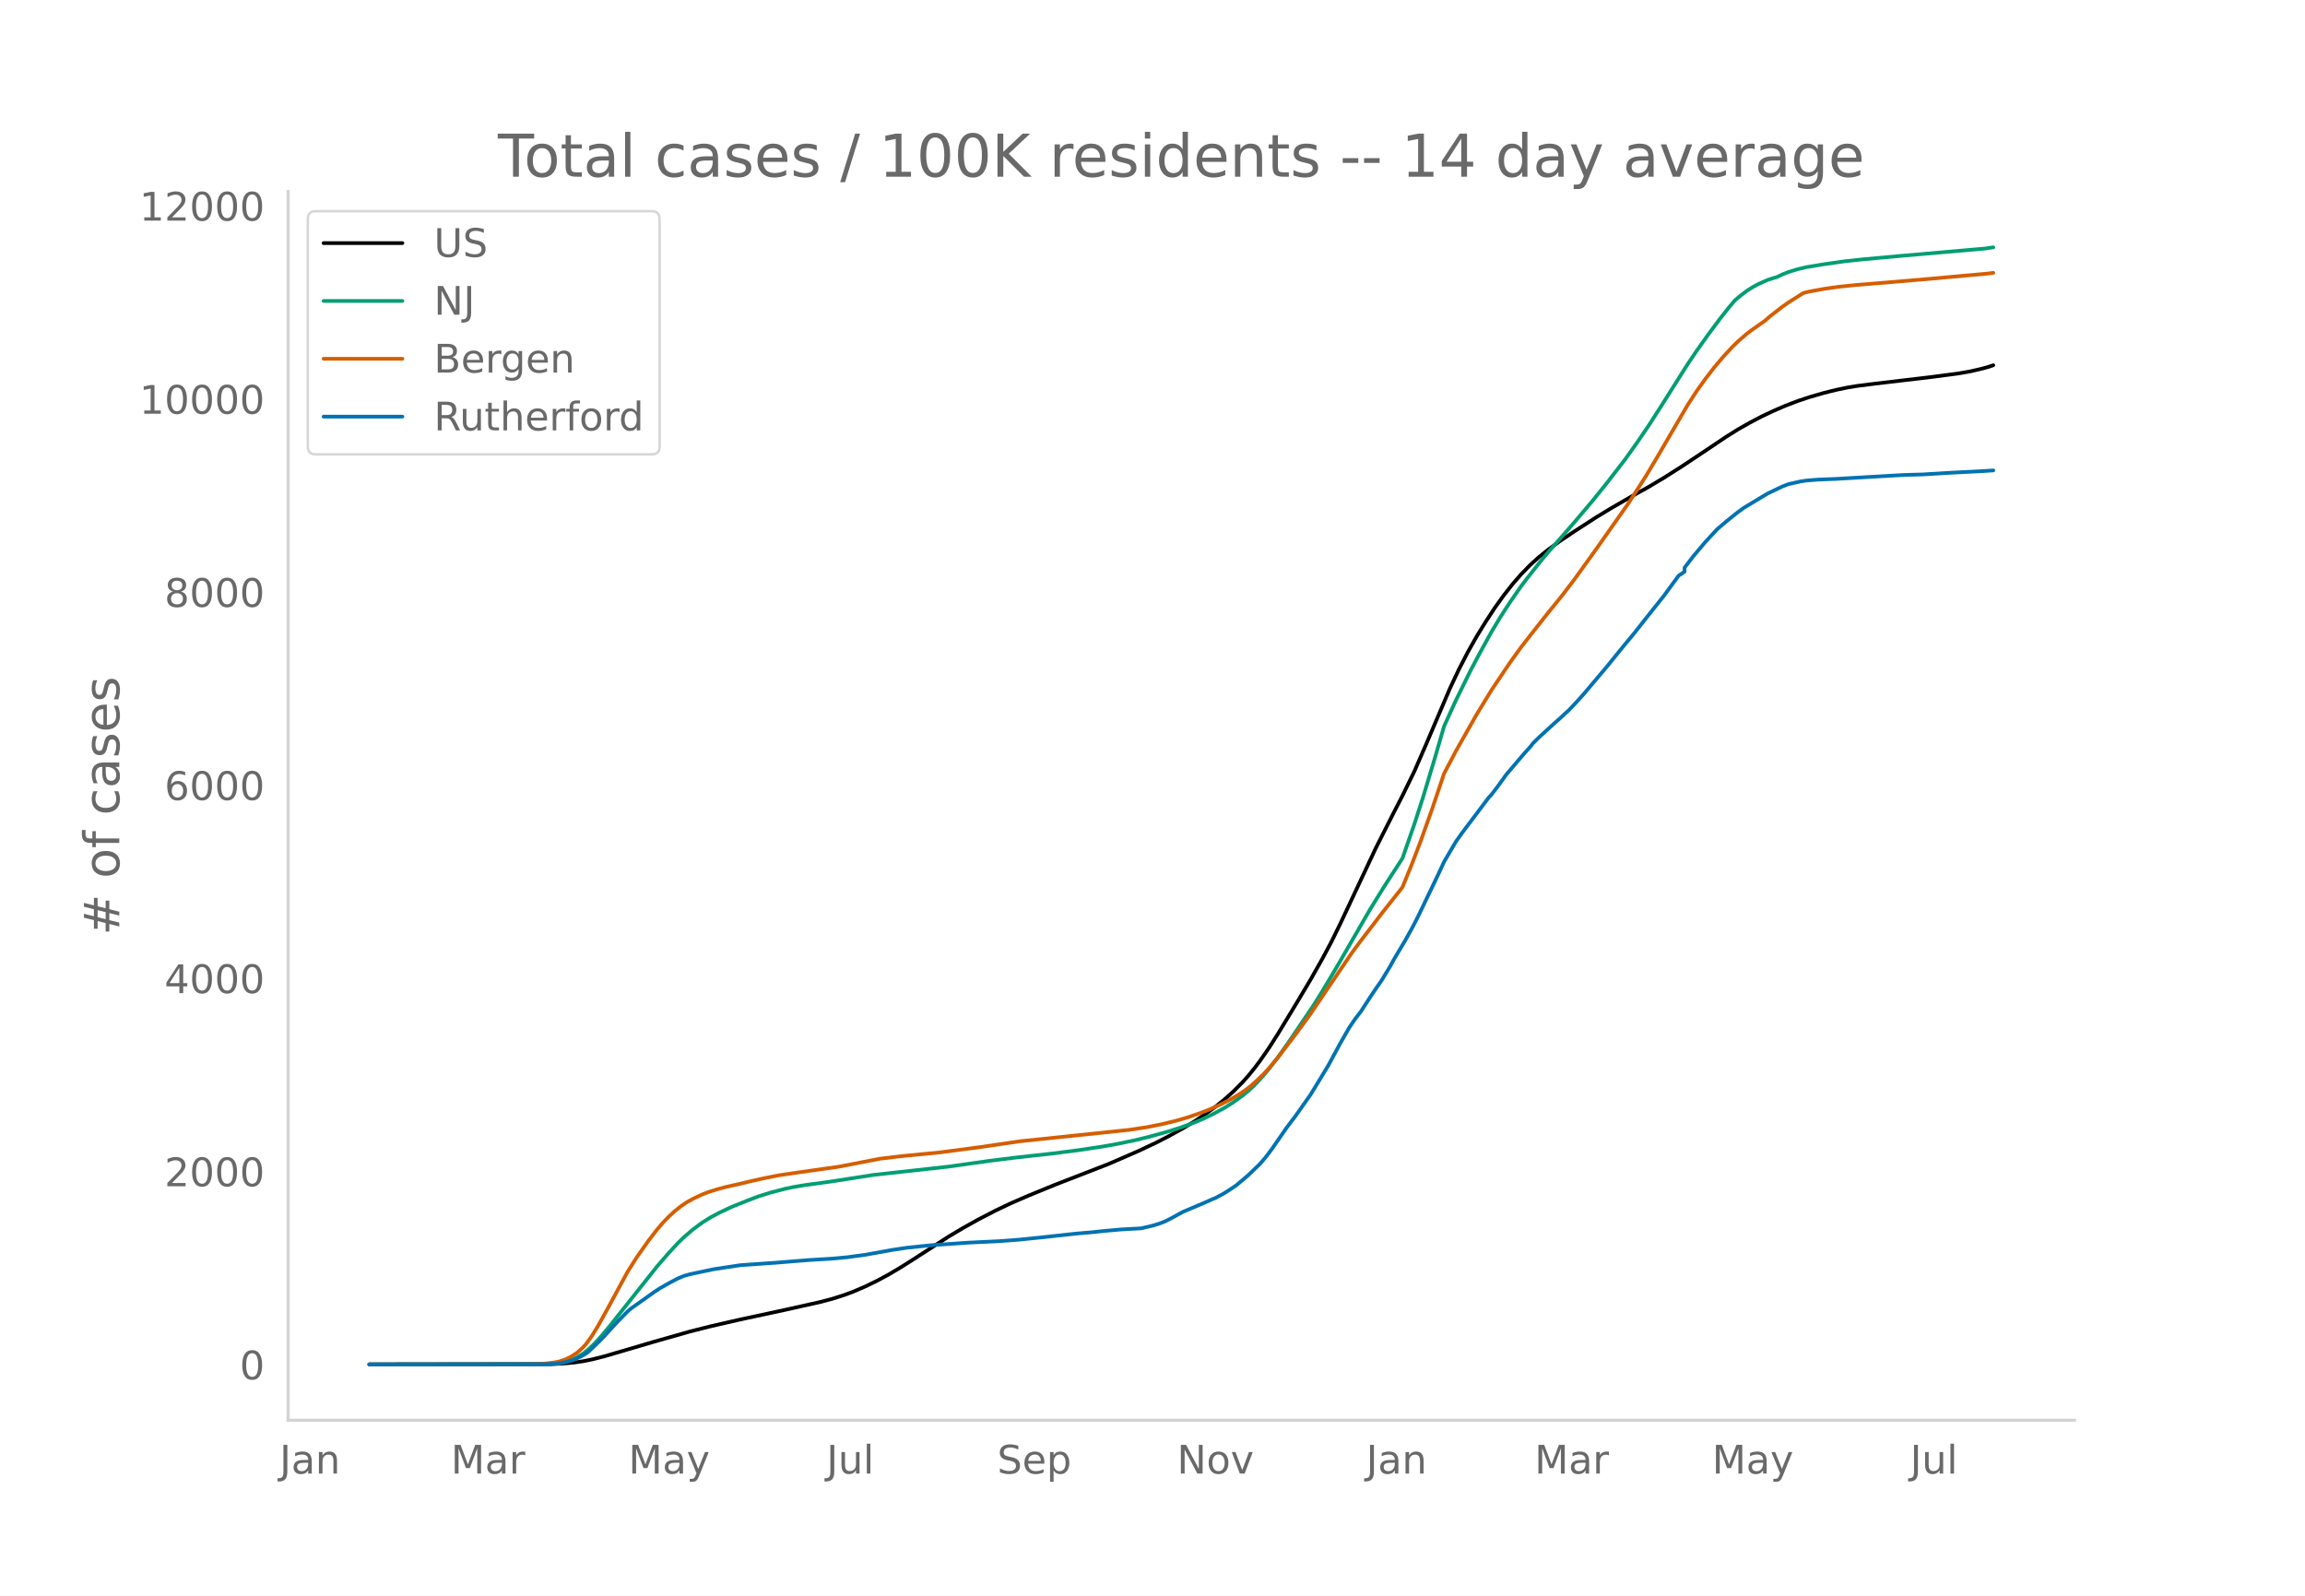
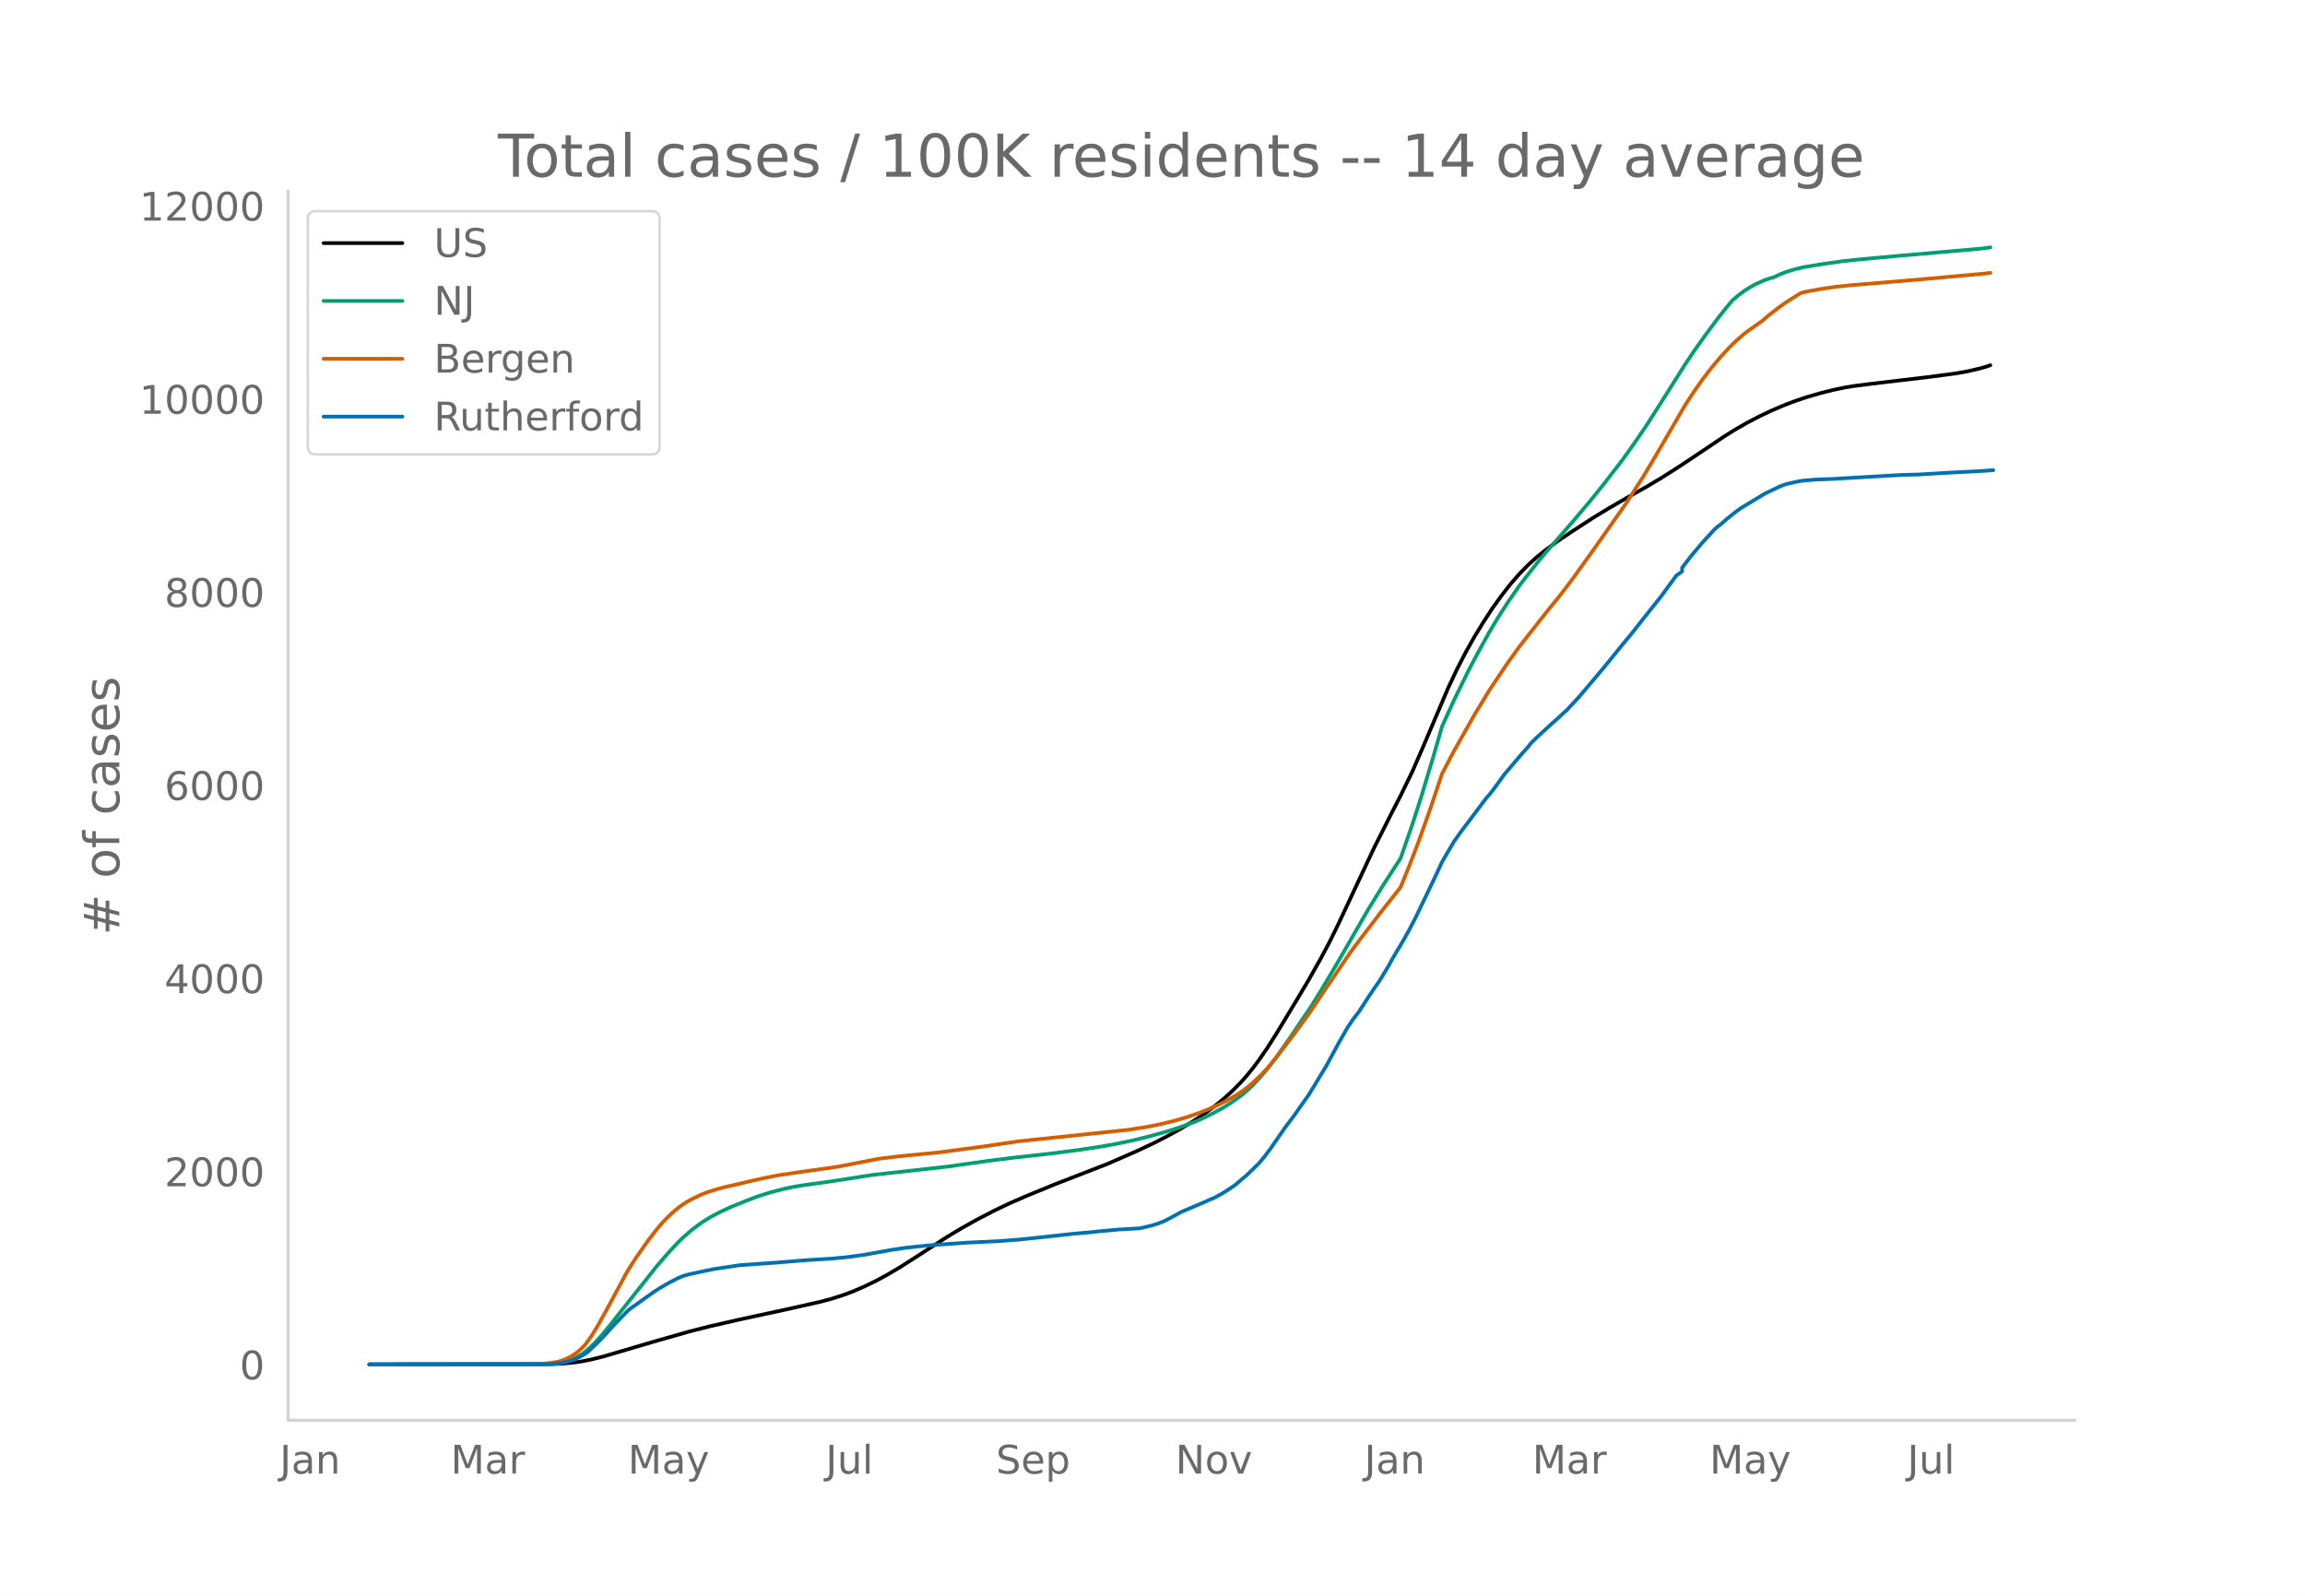
<svg xmlns="http://www.w3.org/2000/svg" xmlns:xlink="http://www.w3.org/1999/xlink" height="864" viewBox="0 0 936 648" width="1248">
  <defs>
    <style>*{stroke-linecap:butt;stroke-linejoin:round}</style>
  </defs>
  <g id="figure_1">
    <path d="M0 648h936V0H0z" style="fill:#fff" id="patch_1" />
    <g id="axes_1">
      <path d="M117 576.72h725.4V77.76H117z" style="fill:none" id="patch_2" />
-       <path clip-path="url(#p8a35cbd801)" d="m149.973 554.04 73.54-.103 4.823-.21 4.822-.444 3.617-.531 3.617-.728 4.822-1.206 7.233-2.123 13.262-3.9 14.467-4.113 8.439-2.133 12.056-2.753 18.084-3.895 14.467-3.229 4.822-1.286 4.822-1.534 3.617-1.35 4.822-2.072 4.823-2.335 4.822-2.607 4.822-2.852 6.028-3.828 13.262-8.578 6.028-3.594 6.027-3.364 7.234-3.749 6.028-2.868 7.233-3.141 10.85-4.44 21.701-8.42 12.056-5.243 7.234-3.405 4.822-2.472 6.028-3.317 4.822-2.924 4.822-3.231 3.617-2.665 3.617-2.901 3.617-3.243 3.616-3.627 2.412-2.691 2.41-2.956 2.412-3.186 3.617-5.215 3.616-5.663 8.44-13.945 4.822-8.104 4.822-8.521 3.617-6.78 3.617-7.348 6.028-12.833 8.439-17.97 7.233-14.315 3.617-7.01 4.822-9.885 4.823-11.084 9.644-22.634 3.617-7.67 3.617-6.998 3.617-6.42 3.616-5.876 3.617-5.544 3.617-5.046 3.617-4.623 3.616-4.16 3.617-3.714 3.617-3.262 3.617-2.908 4.822-3.528 6.028-4.048 8.439-5.449 6.028-3.67 8.439-4.887 7.234-4.03 6.027-3.597 7.234-4.592 9.645-6.408 8.439-5.674 4.822-3.02 4.822-2.736 4.823-2.526 4.822-2.28 4.822-2.081 4.823-1.843 4.822-1.622 6.028-1.74 4.822-1.202 4.823-1.005 3.616-.585 7.234-.925 22.906-2.703 10.85-1.42 4.823-.826 4.822-1.107 2.411-.653 2.411-.786h0" style="fill:none;stroke:#000;stroke-linecap:round;stroke-width:1.5" id="line2d_1" />
-       <path clip-path="url(#p8a35cbd801)" d="m149.973 554.04 71.13-.089 3.616-.191 2.411-.254 2.411-.492 2.411-.768 2.412-1.1 2.41-1.472 2.412-1.948 2.411-2.329 2.411-2.641 3.617-4.318 19.29-24.298 4.822-5.56 3.616-3.885 2.412-2.34 3.616-3.106 3.617-2.685 3.617-2.272 3.617-1.915 4.822-2.271 6.028-2.424 4.822-1.85 4.823-1.519 6.028-1.572 3.616-.758 4.823-.804 8.439-1.14 3.616-.537 15.673-2.434 30.14-3.327 16.878-2.38 10.85-1.35 14.467-1.591 10.85-1.401 9.645-1.45 6.028-1.07 7.233-1.514 6.028-1.487 7.234-2.006 4.822-1.524 6.028-2.186 3.617-1.54 3.617-1.747 4.822-2.589 3.617-2.272 3.616-2.593 2.412-1.985 2.41-2.23 3.618-3.874 2.41-2.865 3.617-4.695 4.823-6.82 9.644-14.255 3.617-5.802 6.028-10.128 13.262-22.95 6.028-9.768 7.233-11.166 4.822-13.867 3.617-11.192 4.822-16.023 3.617-12.488 4.823-10.58 6.027-12.257 3.617-6.832 4.823-8.739 3.616-6.007 3.617-5.595 4.822-6.955 2.412-3.167 4.822-6.097 3.617-4.382 4.822-5.477 6.028-6.907 7.233-8.55 6.028-7.493 7.234-9.373 4.822-6.772 4.823-7.077 4.822-7.523 10.85-17.177 3.617-5.376 4.822-6.788 4.823-6.468 3.616-4.558 2.411-2.853 2.412-2.019 2.41-1.816 2.412-1.53 2.411-1.297 3.617-1.597 2.411-.784 1.206-.315 2.41-1.16 2.412-.95 3.617-1.105 3.616-.868 7.234-1.194 8.44-1.207 7.233-.77 15.672-1.428 33.757-2.939 3.616-.511h0" style="fill:none;stroke:#009e73;stroke-linecap:round;stroke-width:1.5" id="line2d_2" />
-       <path clip-path="url(#p8a35cbd801)" d="m149.973 554.04 67.512-.082 3.617-.23 3.617-.426 2.411-.451 2.411-.806 2.411-1.185 2.412-1.576 2.41-2.152 1.206-1.359 2.412-3.343 2.41-3.932 3.617-6.494 8.44-15.601 3.616-5.71 4.823-6.843 3.616-4.677 2.412-2.831 2.41-2.454 2.412-2.21 2.411-1.916 2.411-1.62 2.411-1.326 3.617-1.721 2.411-.954 3.617-1.145 3.617-.973 6.028-1.361 4.822-1.157 4.822-1.06 6.028-1.21 8.44-1.235 15.672-2.213 16.878-3.269 8.44-1.015 15.672-1.52 16.878-2.223 15.673-2.308 44.606-4.658 7.234-1.101 6.028-1.208 6.028-1.466 4.822-1.428 4.822-1.67 3.617-1.412 4.822-2.18 3.617-1.841 3.617-2.14 2.411-1.61 2.411-1.882 2.411-2.15 2.412-2.31 2.41-2.6 3.617-4.293 7.234-9.495 6.028-8.242 6.028-8.957 10.85-15.989 3.617-4.867 4.822-6.273 3.617-4.76 7.233-9.124 1.206-1.56 3.617-8.84 3.617-9.435 4.822-13.499 4.822-14.327 4.823-9.166 8.439-14.9 6.028-9.873 7.233-10.789 4.822-6.692 3.617-4.643 7.234-9.175 6.028-7.44 4.822-6.334 8.439-11.732 13.261-18.844 7.234-11.231 4.822-8.1 12.056-20.673 3.617-5.577 3.617-5.084 3.616-4.686 3.617-4.282 3.617-3.908 2.411-2.359 3.617-3.148 2.411-1.792 4.822-3.381 2.411-2.08 4.823-3.737 2.411-1.687L732.27 119l2.411-.603 6.028-1.095 6.028-.866 7.233-.738 8.44-.679 19.289-1.628 25.317-2.285 2.411-.302h0" style="fill:none;stroke:#d55e00;stroke-linecap:round;stroke-width:1.5" id="line2d_3" />
-       <path clip-path="url(#p8a35cbd801)" d="m149.973 554.04 72.335-.092 3.617-.183 2.41-.368 2.412-.535 2.411-.72 2.411-1.147 2.411-1.347 1.206-.964 3.617-3.473 2.41-2.449 4.823-5.294 4.823-4.958 1.205-1.04 9.645-6.856 2.411-1.56 3.617-2.067 3.616-1.897 2.412-.995 2.41-.673 9.645-2.035 10.85-1.638 14.468-1.01 13.261-1.07 9.645-.582 6.028-.566 7.233-.98 10.85-1.958 6.028-.903 9.645-1.01 15.673-1.087 12.056-.566 8.439-.642 8.439-.857 14.467-1.577 6.028-.52 4.822-.505 7.234-.658 8.439-.474 4.822-1.132 2.411-.735 2.411-.933 2.411-1.21 4.823-2.647 9.644-4.1 2.412-1.087 1.205-.474 3.617-1.96 2.411-1.545 2.411-1.622 4.823-4.07 4.822-4.652 2.411-2.83 2.411-3.199 6.028-8.707 3.617-4.774 3.617-5.142 2.41-3.397 3.618-5.922 3.616-5.983 4.823-8.921 3.617-6.335 2.41-3.565 2.412-3.122 3.617-5.6 2.41-3.597 2.412-3.458 3.617-5.983 1.205-2.265 4.823-8.11 2.41-4.33 2.412-4.622 6.028-12.532 2.411-5.05 2.411-5.203 4.823-8.232 2.41-3.397 10.851-14.415 1.206-1.3 2.41-3.153 3.617-5.004 7.234-8.492 2.411-2.663 1.206-1.546 2.41-2.371 6.029-5.524 2.411-2.127 2.411-2.25 1.206-1.071 3.616-3.856 2.412-2.678 9.644-11.415 3.617-4.469 3.617-4.453 3.617-4.33 4.822-6.136 7.233-9.075 6.028-8.232 2.412-1.622v-1.637l3.616-4.714 4.823-5.707 4.822-5.218 3.617-3.076 4.822-3.871 2.411-1.745 9.645-5.8 6.028-2.876 2.411-.918 4.822-1.087 2.411-.367 4.823-.398 7.233-.275 13.262-.78 14.467-.827 7.233-.199 12.056-.72 3.617-.183 8.439-.428 4.822-.306h0" style="fill:none;stroke:#0072b2;stroke-linecap:round;stroke-width:1.5" id="line2d_4" />
+       <path clip-path="url(#p43533d870c)" d="m149.973 554.04 73.406-.103 4.814-.21 4.813-.444 3.61-.531 3.61-.728 4.814-1.206 7.22-2.123 13.238-3.9 14.44-4.113 8.424-2.133 12.034-2.753 18.05-3.895 14.441-3.229 4.814-1.286 4.813-1.534 3.61-1.35 4.814-2.072 4.813-2.335 4.814-2.607 4.813-2.852 6.017-3.828 13.238-8.578 6.017-3.594 6.016-3.364 7.22-3.749 6.018-2.868 7.22-3.141 10.83-4.44 21.661-8.42 12.034-5.243 7.22-3.405 4.814-2.472 6.017-3.317 4.814-2.924 4.813-3.231 3.61-2.665 3.61-2.901 3.61-3.243 3.61-3.627 2.407-2.691 2.407-2.956 2.407-3.186 3.61-5.215 3.61-5.663 8.424-13.945 4.814-8.104 4.813-8.521 3.61-6.78 3.61-7.348 6.017-12.833 8.424-17.97 7.22-14.315 3.61-7.01 4.814-9.885 4.814-11.084 9.627-22.634 3.61-7.67 3.61-6.998 3.61-6.42 3.61-5.876 3.61-5.544 3.61-5.046 3.61-4.623 3.61-4.16 3.611-3.714 3.61-3.262 3.61-2.908 4.814-3.528 6.017-4.048 8.423-5.449 6.017-3.67 8.424-4.887 7.22-4.03 6.017-3.597 7.22-4.592 9.628-6.408 8.423-5.674 4.814-3.02 4.813-2.736 4.814-2.526 4.813-2.28 4.814-2.081 4.814-1.843 4.813-1.622 6.017-1.74 4.814-1.202 4.813-1.005 3.61-.585 7.22-.925 22.865-2.703 10.83-1.42 4.814-.826 4.813-1.107 2.407-.653 2.407-.786h0" style="fill:none;stroke:#000;stroke-linecap:round;stroke-width:1.5" id="line2d_1" />
+       <path clip-path="url(#p43533d870c)" d="m149.973 554.04 71-.089 3.61-.191 2.406-.254 2.407-.492 2.407-.768 2.407-1.1 2.406-1.472 2.407-1.948 2.407-2.329 2.407-2.641 3.61-4.318L266.7 514.14l4.814-5.56 3.61-3.885 2.406-2.34 3.61-3.106 3.61-2.685 3.61-2.272 3.611-1.915 4.814-2.271 6.017-2.424 4.813-1.85 4.814-1.519 6.017-1.572 3.61-.758 4.813-.804 8.424-1.14 3.61-.537 15.644-2.434 30.085-3.327 16.847-2.38 10.83-1.35 14.441-1.591 10.83-1.401 9.628-1.45 6.017-1.07 7.22-1.514 6.017-1.487 7.22-2.006 4.814-1.524 6.017-2.186 3.61-1.54 3.61-1.747 4.813-2.589 3.61-2.272 3.61-2.593 2.407-1.985 2.407-2.23 3.61-3.874 2.407-2.865 3.61-4.695 4.814-6.82 9.627-14.255 3.61-5.802 6.017-10.128 13.237-22.95 6.017-9.768 7.22-11.166 4.814-13.867 3.61-11.192 4.814-16.023 3.61-12.488 4.813-10.58 6.017-12.257 3.61-6.832 4.814-8.739 3.61-6.007 3.61-5.595 4.814-6.955 2.407-3.167 4.813-6.097 3.61-4.382 4.814-5.477 6.017-6.907 7.22-8.55 6.017-7.493 7.22-9.373 4.814-6.772 4.813-7.077 4.814-7.523 10.83-17.177 3.61-5.376 4.814-6.788 4.814-6.468 3.61-4.558 2.406-2.853 2.407-2.019 2.407-1.816 2.407-1.53 2.407-1.297 3.61-1.597 2.406-.784 1.204-.315 2.407-1.16 2.406-.95 3.61-1.105 3.61-.868 7.221-1.194 8.424-1.207 7.22-.77 15.644-1.428 33.695-2.939 3.61-.511h0" style="fill:none;stroke:#009e73;stroke-linecap:round;stroke-width:1.5" id="line2d_2" />
+       <path clip-path="url(#p43533d870c)" d="m149.973 554.04 67.39-.082 3.61-.23 3.61-.426 2.406-.451 2.407-.806 2.407-1.185 2.407-1.576 2.406-2.152 1.204-1.359 2.407-3.343 2.406-3.932 3.61-6.494 8.424-15.601 3.61-5.71 4.814-6.843 3.61-4.677 2.407-2.831 2.407-2.454 2.406-2.21 2.407-1.916 2.407-1.62 2.407-1.326 3.61-1.721 2.407-.954 3.61-1.145 3.61-.973 6.017-1.361 4.813-1.157 4.814-1.06 6.017-1.21 8.423-1.235 15.644-2.213 16.848-3.269 8.423-1.015 15.644-1.52 16.848-2.223 15.644-2.308 44.525-4.658 7.22-1.101 6.017-1.208 6.017-1.466 4.814-1.428 4.813-1.67 3.61-1.412 4.814-2.18 3.61-1.841 3.61-2.14 2.407-1.61 2.407-1.882 2.407-2.15 2.406-2.31 2.407-2.6 3.61-4.293 7.22-9.495 6.018-8.242 6.016-8.957 10.83-15.989 3.611-4.867 4.814-6.273 3.61-4.76 7.22-9.124 1.203-1.56 3.61-8.84 3.61-9.435 4.814-13.499 4.814-14.327 4.813-9.166 8.424-14.9 6.017-9.873 7.22-10.789 4.814-6.692 3.61-4.643 7.22-9.175 6.017-7.44 4.814-6.334 8.423-11.732 13.238-18.844 7.22-11.231 4.813-8.1 12.034-20.673 3.61-5.577 3.61-5.084 3.61-4.686 3.61-4.282 3.611-3.908 2.407-2.359 3.61-3.148 2.407-1.792 4.813-3.381 2.407-2.08 4.814-3.737 2.406-1.687 6.017-3.822 2.407-.603 6.017-1.095 6.017-.866 7.22-.738 8.424-.679 19.254-1.628 25.271-2.285 2.407-.302h0" style="fill:none;stroke:#d55e00;stroke-linecap:round;stroke-width:1.5" id="line2d_3" />
+       <path clip-path="url(#p43533d870c)" d="m149.973 554.04 72.203-.092 3.61-.183 2.407-.368 2.406-.535 2.407-.72 2.407-1.147 2.407-1.347 1.203-.964 3.61-3.473 2.407-2.449 4.814-5.294 4.813-4.958 1.204-1.04 9.627-6.856 2.406-1.56 3.61-2.067 3.61-1.897 2.407-.995 2.407-.673 9.627-2.035 10.83-1.638 14.441-1.01 13.238-1.07 9.627-.582 6.017-.566 7.22-.98 10.83-1.958 6.017-.903 9.627-1.01 15.644-1.087 12.034-.566 8.424-.642 8.424-.857 14.44-1.577 6.017-.52 4.814-.505 7.22-.658 8.424-.474 4.813-1.132 2.407-.735 2.407-.933 2.406-1.21 4.814-2.647 9.627-4.1 2.407-1.087 1.203-.474 3.61-1.96 2.407-1.545 2.407-1.622 4.813-4.07 4.814-4.652 2.407-2.83 2.407-3.199 6.016-8.707 3.61-4.774 3.61-5.142 2.408-3.397 3.61-5.922 3.61-5.983 4.813-8.921 3.61-6.335 2.407-3.565 2.407-3.122 3.61-5.6 2.407-3.597 2.407-3.458 3.61-5.983 1.203-2.265 4.814-8.11 2.407-4.33 2.406-4.622 6.017-12.532 2.407-5.05 2.407-5.203 4.813-8.232 2.407-3.397 10.83-14.415 1.204-1.3 2.407-3.153 3.61-5.004 7.22-8.492 2.407-2.663 1.203-1.546 2.407-2.371 6.017-5.524 2.407-2.127 2.407-2.25 1.203-1.071 3.61-3.856 2.407-2.678 9.627-11.415 3.61-4.469 3.61-4.453 3.61-4.33 4.814-6.136 7.22-9.075 6.017-8.232 2.407-1.76v-1.5l3.61-4.713 4.814-5.707 4.813-5.218 1.204-1.056 1.203-.888 2.407-2.127 3.61-2.876 2.407-1.745 9.627-5.8 6.017-2.876 2.406-.918 4.814-1.087 2.407-.367 4.813-.398 7.22-.275 13.238-.78 14.44-.827 7.22-.199 12.035-.72 3.61-.183 8.423-.428 6.017-.398h0" style="fill:none;stroke:#0072b2;stroke-linecap:round;stroke-width:1.5" id="line2d_4" />
      <path d="M117 576.72V77.76" style="fill:none;stroke:#d3d3d3;stroke-linecap:square;stroke-linejoin:miter;stroke-width:1.25" id="patch_3" />
      <path d="M117 576.72h725.4" style="fill:none;stroke:#d3d3d3;stroke-linecap:square;stroke-linejoin:miter;stroke-width:1.25" id="patch_4" />
      <g id="matplotlib.axis_1">
        <g id="xtick_1">
-           <g style="fill:#696969" transform="matrix(.16 0 0 -.16 113.529 598.378)" id="text_1">
+           <g style="fill:#696969" transform="matrix(.16 0 0 -.16 113.573 598.378)" id="text_1">
            <defs>
              <path d="M9.813 72.906h9.859V5.078q0-13.187-5-19.14-5-5.954-16.094-5.954h-3.75v8.297h3.078q6.531 0 9.219 3.672Q9.813-4.39 9.813 5.078z" id="DejaVuSans-74" />
              <path d="M34.281 27.484q-10.89 0-15.093-2.484-4.204-2.484-4.204-8.5 0-4.781 3.157-7.594 3.156-2.797 8.562-2.797 7.485 0 12 5.297 4.516 5.297 4.516 14.078v2zm17.922 3.72V0H43.22v8.297Q40.14 3.328 35.547.953q-4.594-2.375-11.234-2.375-8.391 0-13.36 4.719Q6 8.016 6 15.922q0 9.219 6.172 13.906 6.187 4.688 18.437 4.688h12.61v.89q0 6.203-4.078 9.594-4.078 3.39-11.453 3.39-4.688 0-9.141-1.124-4.438-1.125-8.531-3.375v8.312q4.921 1.906 9.562 2.844 4.64.953 9.031.953 11.875 0 17.735-6.156 5.86-6.14 5.86-18.64z" id="DejaVuSans-97" />
              <path d="M54.89 33.016V0h-8.984v32.719q0 7.765-3.031 11.61-3.031 3.858-9.078 3.858-7.281 0-11.484-4.64-4.204-4.625-4.204-12.64V0H9.08v54.688h9.03v-8.5q3.235 4.937 7.594 7.374Q30.078 56 35.797 56q9.422 0 14.25-5.828 4.844-5.828 4.844-17.156z" id="DejaVuSans-110" />
            </defs>
            <use xlink:href="#DejaVuSans-74" />
            <use x="29.492" xlink:href="#DejaVuSans-97" />
            <use x="90.771" xlink:href="#DejaVuSans-110" />
          </g>
        </g>
        <g id="xtick_2">
-           <g style="fill:#696969" transform="matrix(.16 0 0 -.16 183.102 598.378)" id="text_2">
+           <g style="fill:#696969" transform="matrix(.16 0 0 -.16 183.014 598.378)" id="text_2">
            <defs>
              <path d="M9.813 72.906h14.703l18.593-49.61 18.703 49.61h14.704V0H66.89v64.016l-18.797-50h-9.907l-18.796 50V0H9.813z" id="DejaVuSans-77" />
              <path d="M41.11 46.297q-1.516.875-3.297 1.281Q36.03 48 33.89 48q-7.625 0-11.703-4.953-4.079-4.953-4.079-14.234V0H9.08v54.688h9.03v-8.5q2.844 4.984 7.375 7.39Q30.031 56 36.531 56q.922 0 2.047-.125 1.125-.11 2.484-.36z" id="DejaVuSans-114" />
            </defs>
            <use xlink:href="#DejaVuSans-77" />
            <use x="86.279" xlink:href="#DejaVuSans-97" />
            <use x="147.559" xlink:href="#DejaVuSans-114" />
          </g>
        </g>
        <g id="xtick_3">
-           <g style="fill:#696969" transform="matrix(.16 0 0 -.16 255.197 598.378)" id="text_3">
+           <g style="fill:#696969" transform="matrix(.16 0 0 -.16 254.975 598.378)" id="text_3">
            <defs>
              <path d="M32.172-5.078q-3.797-9.766-7.422-12.735-3.61-2.984-9.656-2.984H7.906v7.516h5.282q3.703 0 5.75 1.765Q21-9.766 23.483-3.219l1.61 4.094-22.11 53.813H12.5l17.094-42.766 17.093 42.766h9.516z" id="DejaVuSans-121" />
            </defs>
            <use xlink:href="#DejaVuSans-77" />
            <use x="86.279" xlink:href="#DejaVuSans-97" />
            <use x="147.559" xlink:href="#DejaVuSans-121" />
          </g>
        </g>
        <g id="xtick_4">
-           <g style="fill:#696969" transform="matrix(.16 0 0 -.16 335.625 598.378)" id="text_4">
+           <g style="fill:#696969" transform="matrix(.16 0 0 -.16 335.268 598.378)" id="text_4">
            <defs>
              <path d="M8.5 21.578v33.11h8.984V21.922q0-7.766 3.016-11.656 3.031-3.875 9.094-3.875 7.265 0 11.484 4.64 4.234 4.64 4.234 12.656v31h8.985V0h-8.984v8.406Q42.047 3.422 37.718 1q-4.313-2.422-10.032-2.422-9.421 0-14.312 5.86Q8.5 10.296 8.5 21.578zM31.11 56z" id="DejaVuSans-117" />
              <path d="M9.422 75.984h8.984V0H9.422z" id="DejaVuSans-108" />
            </defs>
            <use xlink:href="#DejaVuSans-74" />
            <use x="29.492" xlink:href="#DejaVuSans-117" />
            <use x="92.871" xlink:href="#DejaVuSans-108" />
          </g>
        </g>
        <g id="xtick_5">
-           <g style="fill:#696969" transform="matrix(.16 0 0 -.16 404.944 598.378)" id="text_5">
+           <g style="fill:#696969" transform="matrix(.16 0 0 -.16 404.45 598.378)" id="text_5">
            <defs>
              <path d="M53.516 70.516V60.89q-5.61 2.687-10.594 4-4.984 1.328-9.625 1.328-8.047 0-12.422-3.125t-4.375-8.89q0-4.845 2.906-7.313 2.907-2.453 11.016-3.97l5.953-1.218q11.031-2.11 16.281-7.406 5.25-5.297 5.25-14.172 0-10.61-7.11-16.078-7.093-5.469-20.812-5.469-5.172 0-11.015 1.172Q13.14.922 6.89 3.219v10.156q6-3.36 11.765-5.078 5.766-1.703 11.328-1.703 8.438 0 13.032 3.312 4.593 3.328 4.593 9.485 0 5.359-3.297 8.39-3.296 3.032-10.812 4.547L27.484 33.5q-11.03 2.188-15.968 6.875-4.922 4.688-4.922 13.047 0 9.672 6.812 15.234 6.813 5.563 18.766 5.563 5.14 0 10.453-.938 5.328-.922 10.89-2.765z" id="DejaVuSans-83" />
              <path d="M56.203 29.594v-4.39H14.891q.593-9.282 5.593-14.142 5-4.859 13.938-4.859 5.172 0 10.031 1.266 4.86 1.265 9.656 3.812v-8.5Q49.266.734 44.187-.344 39.11-1.422 33.892-1.422q-13.094 0-20.735 7.61-7.64 7.625-7.64 20.625 0 13.421 7.25 21.296Q20.016 56 32.328 56q11.031 0 17.453-7.11 6.422-7.093 6.422-19.296zm-8.984 2.64q-.094 7.36-4.125 11.75-4.032 4.407-10.672 4.407-7.516 0-12.031-4.25-4.516-4.25-5.203-11.97z" id="DejaVuSans-101" />
              <path d="M18.11 8.203v-29H9.077v75.484h9.031v-8.296q2.844 4.875 7.157 7.234Q29.594 56 35.594 56q9.968 0 16.187-7.906 6.235-7.907 6.235-20.797T51.78 6.484q-6.218-7.906-16.187-7.906-6 0-10.328 2.375-4.313 2.375-7.157 7.25zm30.578 19.094q0 9.906-4.079 15.547-4.078 5.64-11.203 5.64-7.14 0-11.218-5.64-4.079-5.64-4.079-15.547 0-9.906 4.078-15.547 4.079-5.64 11.22-5.64 7.124 0 11.202 5.64t4.078 15.547z" id="DejaVuSans-112" />
            </defs>
            <use xlink:href="#DejaVuSans-83" />
            <use x="63.477" xlink:href="#DejaVuSans-101" />
            <use x="125" xlink:href="#DejaVuSans-112" />
          </g>
        </g>
        <g id="xtick_6">
-           <g style="fill:#696969" transform="matrix(.16 0 0 -.16 477.95 598.378)" id="text_6">
+           <g style="fill:#696969" transform="matrix(.16 0 0 -.16 477.322 598.378)" id="text_6">
            <defs>
              <path d="M9.813 72.906h13.28l32.329-60.984v60.984h9.562V0h-13.28L19.39 60.984V0H9.813z" id="DejaVuSans-78" />
              <path d="M30.61 48.39q-7.22 0-11.422-5.64-4.204-5.64-4.204-15.453 0-9.813 4.172-15.453 4.188-5.64 11.453-5.64 7.188 0 11.375 5.655 4.203 5.672 4.203 15.438 0 9.719-4.203 15.406-4.187 5.688-11.375 5.688zm0 7.61q11.718 0 18.406-7.625 6.703-7.61 6.703-21.078 0-13.422-6.703-21.078-6.688-7.64-18.407-7.64-11.765 0-18.437 7.64-6.656 7.656-6.656 21.078 0 13.469 6.656 21.078Q18.844 56 30.609 56z" id="DejaVuSans-111" />
              <path d="M2.984 54.688H12.5L29.594 8.797l17.093 45.89h9.516L35.687 0H23.485z" id="DejaVuSans-118" />
            </defs>
            <use xlink:href="#DejaVuSans-78" />
            <use x="74.805" xlink:href="#DejaVuSans-111" />
            <use x="135.986" xlink:href="#DejaVuSans-118" />
          </g>
        </g>
        <g id="xtick_7">
-           <g style="fill:#696969" transform="matrix(.16 0 0 -.16 554.772 598.378)" id="text_7">
+           <g style="fill:#696969" transform="matrix(.16 0 0 -.16 554.011 598.378)" id="text_7">
            <use xlink:href="#DejaVuSans-74" />
            <use x="29.492" xlink:href="#DejaVuSans-97" />
            <use x="90.771" xlink:href="#DejaVuSans-110" />
          </g>
        </g>
        <g id="xtick_8">
-           <g style="fill:#696969" transform="matrix(.16 0 0 -.16 623.14 598.378)" id="text_8">
+           <g style="fill:#696969" transform="matrix(.16 0 0 -.16 622.25 598.378)" id="text_8">
            <use xlink:href="#DejaVuSans-77" />
            <use x="86.279" xlink:href="#DejaVuSans-97" />
            <use x="147.559" xlink:href="#DejaVuSans-114" />
          </g>
        </g>
        <g id="xtick_9">
-           <g style="fill:#696969" transform="matrix(.16 0 0 -.16 695.235 598.378)" id="text_9">
+           <g style="fill:#696969" transform="matrix(.16 0 0 -.16 694.21 598.378)" id="text_9">
            <use xlink:href="#DejaVuSans-77" />
            <use x="86.279" xlink:href="#DejaVuSans-97" />
            <use x="147.559" xlink:href="#DejaVuSans-121" />
          </g>
        </g>
        <g id="xtick_10">
-           <g style="fill:#696969" transform="matrix(.16 0 0 -.16 775.663 598.378)" id="text_10">
+           <g style="fill:#696969" transform="matrix(.16 0 0 -.16 774.504 598.378)" id="text_10">
            <use xlink:href="#DejaVuSans-74" />
            <use x="29.492" xlink:href="#DejaVuSans-117" />
            <use x="92.871" xlink:href="#DejaVuSans-108" />
          </g>
        </g>
      </g>
      <g id="matplotlib.axis_2">
        <g id="ytick_1">
          <g style="fill:#696969" transform="matrix(.16 0 0 -.16 97.32 560.119)" id="text_11">
            <defs>
              <path d="M31.781 66.406q-7.61 0-11.453-7.5Q16.5 51.422 16.5 36.375q0-14.984 3.828-22.484 3.844-7.5 11.453-7.5 7.672 0 11.5 7.5 3.844 7.5 3.844 22.484 0 15.047-3.844 22.531-3.828 7.5-11.5 7.5zm0 7.813q12.266 0 18.735-9.703 6.468-9.688 6.468-28.141 0-18.406-6.468-28.11-6.47-9.687-18.735-9.687-12.25 0-18.718 9.688-6.47 9.703-6.47 28.109 0 18.453 6.47 28.14Q19.53 74.22 31.78 74.22z" id="DejaVuSans-48" />
            </defs>
            <use xlink:href="#DejaVuSans-48" />
          </g>
        </g>
        <g id="ytick_2">
          <g style="fill:#696969" transform="matrix(.16 0 0 -.16 66.78 481.698)" id="text_12">
            <defs>
              <path d="M19.188 8.297h34.421V0H7.33v8.297q5.609 5.812 15.296 15.594 9.703 9.797 12.188 12.64 4.734 5.313 6.609 9 1.89 3.688 1.89 7.25 0 5.813-4.078 9.469-4.078 3.672-10.625 3.672-4.64 0-9.797-1.61-5.14-1.609-11-4.89v9.969Q13.767 71.78 18.938 73q5.188 1.219 9.485 1.219 11.328 0 18.062-5.672 6.735-5.656 6.735-15.125 0-4.5-1.688-8.531-1.672-4.016-6.125-9.485-1.218-1.422-7.765-8.187-6.532-6.766-18.453-18.922z" id="DejaVuSans-50" />
            </defs>
            <use xlink:href="#DejaVuSans-50" />
            <use x="63.623" xlink:href="#DejaVuSans-48" />
            <use x="127.246" xlink:href="#DejaVuSans-48" />
            <use x="190.869" xlink:href="#DejaVuSans-48" />
          </g>
        </g>
        <g id="ytick_3">
          <g style="fill:#696969" transform="matrix(.16 0 0 -.16 66.78 403.276)" id="text_13">
            <defs>
              <path d="M37.797 64.313 12.89 25.39h24.906zm-2.594 8.593H47.61V25.391h10.407v-8.203H47.609V0h-9.812v17.188H4.89v9.515z" id="DejaVuSans-52" />
            </defs>
            <use xlink:href="#DejaVuSans-52" />
            <use x="63.623" xlink:href="#DejaVuSans-48" />
            <use x="127.246" xlink:href="#DejaVuSans-48" />
            <use x="190.869" xlink:href="#DejaVuSans-48" />
          </g>
        </g>
        <g id="ytick_4">
          <g style="fill:#696969" transform="matrix(.16 0 0 -.16 66.78 324.855)" id="text_14">
            <defs>
              <path d="M33.016 40.375q-6.641 0-10.532-4.547-3.875-4.531-3.875-12.437 0-7.86 3.875-12.438 3.891-4.562 10.532-4.562 6.64 0 10.515 4.562 3.875 4.578 3.875 12.438 0 7.906-3.875 12.437-3.875 4.547-10.515 4.547zm19.578 30.922v-8.984q-3.719 1.75-7.5 2.671-3.782.938-7.5.938-9.766 0-14.922-6.594-5.14-6.594-5.875-19.922 2.875 4.25 7.219 6.516 4.359 2.266 9.578 2.266 10.984 0 17.36-6.672 6.374-6.657 6.374-18.125 0-11.235-6.64-18.032-6.641-6.78-17.672-6.78-12.657 0-19.344 9.687-6.688 9.703-6.688 28.109 0 17.281 8.204 27.563 8.203 10.28 22.015 10.28 3.719 0 7.5-.734t7.89-2.187z" id="DejaVuSans-54" />
            </defs>
            <use xlink:href="#DejaVuSans-54" />
            <use x="63.623" xlink:href="#DejaVuSans-48" />
            <use x="127.246" xlink:href="#DejaVuSans-48" />
            <use x="190.869" xlink:href="#DejaVuSans-48" />
          </g>
        </g>
        <g id="ytick_5">
          <g style="fill:#696969" transform="matrix(.16 0 0 -.16 66.78 246.434)" id="text_15">
            <defs>
              <path d="M31.781 34.625q-7.031 0-11.062-3.766-4.016-3.765-4.016-10.343 0-6.594 4.016-10.36Q24.75 6.391 31.78 6.391q7.032 0 11.078 3.78 4.063 3.798 4.063 10.345 0 6.578-4.031 10.343-4.016 3.766-11.11 3.766zm-9.86 4.188q-6.343 1.562-9.89 5.906Q8.5 49.079 8.5 55.329q0 8.733 6.219 13.812 6.234 5.078 17.062 5.078 10.89 0 17.094-5.078 6.203-5.079 6.203-13.813 0-6.25-3.547-10.61-3.531-4.343-9.828-5.906 7.125-1.656 11.094-6.5 3.984-4.828 3.984-11.796 0-10.61-6.468-16.282-6.47-5.656-18.532-5.656-12.047 0-18.531 5.656-6.469 5.672-6.469 16.282 0 6.968 4 11.797 4.016 4.843 11.14 6.5zM18.314 54.39q0-5.657 3.53-8.828 3.548-3.172 9.938-3.172 6.36 0 9.938 3.172 3.593 3.171 3.593 8.828 0 5.672-3.593 8.843-3.578 3.172-9.938 3.172-6.39 0-9.937-3.172-3.532-3.172-3.532-8.843z" id="DejaVuSans-56" />
            </defs>
            <use xlink:href="#DejaVuSans-56" />
            <use x="63.623" xlink:href="#DejaVuSans-48" />
            <use x="127.246" xlink:href="#DejaVuSans-48" />
            <use x="190.869" xlink:href="#DejaVuSans-48" />
          </g>
        </g>
        <g id="ytick_6">
          <g style="fill:#696969" transform="matrix(.16 0 0 -.16 56.6 168.013)" id="text_16">
            <defs>
              <path d="M12.406 8.297h16.11v55.625l-17.532-3.516v8.985l17.438 3.515h9.86V8.296H54.39V0H12.406z" id="DejaVuSans-49" />
            </defs>
            <use xlink:href="#DejaVuSans-49" />
            <use x="63.623" xlink:href="#DejaVuSans-48" />
            <use x="127.246" xlink:href="#DejaVuSans-48" />
            <use x="190.869" xlink:href="#DejaVuSans-48" />
            <use x="254.492" xlink:href="#DejaVuSans-48" />
          </g>
        </g>
        <g id="ytick_7">
          <g style="fill:#696969" transform="matrix(.16 0 0 -.16 56.6 89.592)" id="text_17">
            <use xlink:href="#DejaVuSans-49" />
            <use x="63.623" xlink:href="#DejaVuSans-50" />
            <use x="127.246" xlink:href="#DejaVuSans-48" />
            <use x="190.869" xlink:href="#DejaVuSans-48" />
            <use x="254.492" xlink:href="#DejaVuSans-48" />
          </g>
        </g>
        <g style="fill:#696969" transform="matrix(0 -.2 -.2 0 48.44 379.813)" id="text_18">
          <defs>
            <path d="M51.125 44H36.922l-4.11-16.313h14.313zm-7.328 27.781-5.078-20.265h14.265L58.11 71.78h7.813L60.89 51.516h15.234V44h-17.14l-4-16.313h15.53V20.22H53.079L48 0h-7.813l5.032 20.219H30.906L25.875 0h-7.86l5.079 20.219H7.719v7.468h17.187L29 44H13.281v7.516h17.625l4.985 20.265z" id="DejaVuSans-35" />
            <path d="M37.11 75.984V68.5h-8.594q-4.828 0-6.72-1.953-1.874-1.953-1.874-7.031v-4.828h14.797v-6.985H19.922V0H10.89v47.703H2.297v6.984h8.594V58.5q0 9.125 4.25 13.297 4.25 4.187 13.468 4.187z" id="DejaVuSans-102" />
            <path d="M48.781 52.594v-8.407q-3.812 2.11-7.64 3.157-3.828 1.047-7.735 1.047-8.75 0-13.593-5.547-4.829-5.532-4.829-15.547 0-10.016 4.829-15.563 4.843-5.53 13.593-5.53 3.907 0 7.735 1.046 3.828 1.047 7.64 3.156V2.094Q45.016.344 40.984-.531q-4.015-.89-8.562-.89-12.36 0-19.64 7.765-7.266 7.765-7.266 20.953 0 13.375 7.343 21.031Q20.22 56 33.016 56q4.14 0 8.093-.86 3.953-.843 7.672-2.546z" id="DejaVuSans-99" />
            <path d="M44.281 53.078v-8.5q-3.797 1.953-7.906 2.922-4.094.984-8.5.984-6.688 0-10.031-2.047-3.344-2.046-3.344-6.156 0-3.125 2.39-4.906 2.391-1.781 9.626-3.39l3.078-.688q9.562-2.047 13.593-5.781 4.032-3.735 4.032-10.422 0-7.625-6.032-12.078-6.03-4.438-16.578-4.438-4.39 0-9.156.86Q10.688.296 5.422 2v9.281q4.984-2.594 9.812-3.89 4.829-1.282 9.579-1.282 6.343 0 9.75 2.172 3.421 2.172 3.421 6.125 0 3.656-2.468 5.61-2.453 1.953-10.813 3.765l-3.125.735q-8.344 1.75-12.062 5.39-3.704 3.64-3.704 9.985 0 7.718 5.47 11.906Q16.75 56 26.811 56q4.97 0 9.36-.734 4.406-.72 8.11-2.188z" id="DejaVuSans-115" />
          </defs>
          <use xlink:href="#DejaVuSans-35" />
          <use x="83.789" xlink:href="#DejaVuSans-32" />
          <use x="115.576" xlink:href="#DejaVuSans-111" />
          <use x="176.758" xlink:href="#DejaVuSans-102" />
          <use x="211.963" xlink:href="#DejaVuSans-32" />
          <use x="243.75" xlink:href="#DejaVuSans-99" />
          <use x="298.73" xlink:href="#DejaVuSans-97" />
          <use x="360.01" xlink:href="#DejaVuSans-115" />
          <use x="412.109" xlink:href="#DejaVuSans-101" />
          <use x="473.633" xlink:href="#DejaVuSans-115" />
        </g>
      </g>
      <g style="fill:#696969" transform="matrix(.24 0 0 -.24 202.185 71.76)" id="text_19">
        <defs>
          <path d="M-.297 72.906h61.672v-8.312H35.5V0h-9.906v64.594H-.296z" id="DejaVuSans-84" />
          <path d="M18.313 70.219V54.688h18.5v-6.985h-18.5V18.016q0-6.688 1.828-8.594 1.828-1.906 7.453-1.906h9.218V0h-9.218q-10.407 0-14.36 3.875-3.953 3.89-3.953 14.14v29.688H2.687v6.984h6.594V70.22z" id="DejaVuSans-116" />
          <path d="M25.39 72.906h8.297L8.297-9.28H0z" id="DejaVuSans-47" />
          <path d="M9.813 72.906h9.859V42.094L52.39 72.906h12.703L28.906 38.922 67.672 0H54.688L19.672 35.11V0h-9.86z" id="DejaVuSans-75" />
          <path d="M9.422 54.688h8.984V0H9.422zm0 21.296h8.984v-11.39H9.422z" id="DejaVuSans-105" />
          <path d="M45.406 46.39v29.594h8.985V0h-8.985v8.203Q42.578 3.328 38.25.953q-4.313-2.375-10.375-2.375-9.906 0-16.14 7.906-6.22 7.922-6.22 20.813 0 12.89 6.22 20.797Q17.968 56 27.874 56q6.063 0 10.375-2.375 4.328-2.36 7.156-7.234zm-30.61-19.093q0-9.906 4.079-15.547 4.078-5.64 11.203-5.64 7.125 0 11.219 5.64 4.11 5.64 4.11 15.547 0 9.906-4.11 15.547-4.094 5.64-11.219 5.64-7.125 0-11.203-5.64-4.078-5.64-4.078-15.547z" id="DejaVuSans-100" />
          <path d="M4.89 31.39h26.313v-8H4.891z" id="DejaVuSans-45" />
          <path d="M45.406 27.984q0 9.766-4.031 15.125-4.016 5.375-11.297 5.375-7.219 0-11.25-5.375-4.031-5.359-4.031-15.125 0-9.718 4.031-15.093t11.25-5.375q7.281 0 11.297 5.375 4.031 5.375 4.031 15.093zm8.985-21.203q0-13.953-6.203-20.765Q42-20.797 29.203-20.797q-4.734 0-8.937.703-4.203.703-8.157 2.172v8.735q3.954-2.141 7.813-3.157 3.86-1.031 7.86-1.031 8.843 0 13.234 4.61 4.39 4.609 4.39 13.937v4.453q-2.781-4.844-7.125-7.234Q33.938 0 27.875 0 17.828 0 11.672 7.656q-6.156 7.672-6.156 20.328 0 12.688 6.156 20.344Q17.828 56 27.875 56q6.063 0 10.406-2.39 4.344-2.391 7.125-7.22v8.297h8.985z" id="DejaVuSans-103" />
        </defs>
        <use xlink:href="#DejaVuSans-84" />
        <use x="44.084" xlink:href="#DejaVuSans-111" />
        <use x="105.266" xlink:href="#DejaVuSans-116" />
        <use x="144.475" xlink:href="#DejaVuSans-97" />
        <use x="205.754" xlink:href="#DejaVuSans-108" />
        <use x="233.537" xlink:href="#DejaVuSans-32" />
        <use x="265.324" xlink:href="#DejaVuSans-99" />
        <use x="320.305" xlink:href="#DejaVuSans-97" />
        <use x="381.584" xlink:href="#DejaVuSans-115" />
        <use x="433.684" xlink:href="#DejaVuSans-101" />
        <use x="495.207" xlink:href="#DejaVuSans-115" />
        <use x="547.307" xlink:href="#DejaVuSans-32" />
        <use x="579.094" xlink:href="#DejaVuSans-47" />
        <use x="612.785" xlink:href="#DejaVuSans-32" />
        <use x="644.572" xlink:href="#DejaVuSans-49" />
        <use x="708.195" xlink:href="#DejaVuSans-48" />
        <use x="771.818" xlink:href="#DejaVuSans-48" />
        <use x="835.441" xlink:href="#DejaVuSans-75" />
        <use x="901.018" xlink:href="#DejaVuSans-32" />
        <use x="932.805" xlink:href="#DejaVuSans-114" />
        <use x="971.668" xlink:href="#DejaVuSans-101" />
        <use x="1033.191" xlink:href="#DejaVuSans-115" />
        <use x="1085.291" xlink:href="#DejaVuSans-105" />
        <use x="1113.074" xlink:href="#DejaVuSans-100" />
        <use x="1176.551" xlink:href="#DejaVuSans-101" />
        <use x="1238.074" xlink:href="#DejaVuSans-110" />
        <use x="1301.453" xlink:href="#DejaVuSans-116" />
        <use x="1340.662" xlink:href="#DejaVuSans-115" />
        <use x="1392.762" xlink:href="#DejaVuSans-32" />
        <use x="1424.549" xlink:href="#DejaVuSans-45" />
        <use x="1460.633" xlink:href="#DejaVuSans-45" />
        <use x="1496.717" xlink:href="#DejaVuSans-32" />
        <use x="1528.504" xlink:href="#DejaVuSans-49" />
        <use x="1592.127" xlink:href="#DejaVuSans-52" />
        <use x="1655.75" xlink:href="#DejaVuSans-32" />
        <use x="1687.537" xlink:href="#DejaVuSans-100" />
        <use x="1751.014" xlink:href="#DejaVuSans-97" />
        <use x="1812.293" xlink:href="#DejaVuSans-121" />
        <use x="1871.473" xlink:href="#DejaVuSans-32" />
        <use x="1903.26" xlink:href="#DejaVuSans-97" />
        <use x="1964.539" xlink:href="#DejaVuSans-118" />
        <use x="2023.719" xlink:href="#DejaVuSans-101" />
        <use x="2085.242" xlink:href="#DejaVuSans-114" />
        <use x="2126.355" xlink:href="#DejaVuSans-97" />
        <use x="2187.635" xlink:href="#DejaVuSans-103" />
        <use x="2251.111" xlink:href="#DejaVuSans-101" />
      </g>
      <g id="legend_1">
        <path d="M128.2 184.5h136.45q3.2 0 3.2-3.2V88.96q0-3.2-3.2-3.2H128.2q-3.2 0-3.2 3.2v92.34q0 3.2 3.2 3.2z" style="fill:none;opacity:.8;stroke:#ccc;stroke-linejoin:miter" id="patch_5" />
        <path d="M131.4 98.718h32" style="fill:none;stroke:#000;stroke-linecap:round;stroke-width:1.5" id="line2d_5" />
        <g style="fill:#696969" transform="matrix(.16 0 0 -.16 176.2 104.317)" id="text_20">
          <defs>
            <path d="M8.688 72.906h9.921V28.61q0-11.718 4.235-16.875 4.25-5.14 13.781-5.14 9.469 0 13.719 5.14 4.25 5.157 4.25 16.875v44.297H64.5V27.391q0-14.25-7.063-21.532-7.046-7.28-20.812-7.28-13.828 0-20.89 7.28-7.047 7.282-7.047 21.532z" id="DejaVuSans-85" />
          </defs>
          <use xlink:href="#DejaVuSans-85" />
          <use x="73.193" xlink:href="#DejaVuSans-83" />
        </g>
        <path d="M131.4 122.203h32" style="fill:none;stroke:#009e73;stroke-linecap:round;stroke-width:1.5" id="line2d_7" />
        <g style="fill:#696969" transform="matrix(.16 0 0 -.16 176.2 127.802)" id="text_21">
          <use xlink:href="#DejaVuSans-78" />
          <use x="74.805" xlink:href="#DejaVuSans-74" />
        </g>
        <path d="M131.4 145.688h32" style="fill:none;stroke:#d55e00;stroke-linecap:round;stroke-width:1.5" id="line2d_9" />
        <g style="fill:#696969" transform="matrix(.16 0 0 -.16 176.2 151.287)" id="text_22">
          <defs>
            <path d="M19.672 34.813V8.108H35.5q7.953 0 11.781 3.297 3.844 3.297 3.844 10.078 0 6.844-3.844 10.078-3.828 3.25-11.781 3.25zm0 29.984V42.828h14.61q7.218 0 10.75 2.703 3.546 2.719 3.546 8.282 0 5.515-3.547 8.25-3.531 2.734-10.75 2.734zm-9.86 8.11h25.204q11.28 0 17.375-4.688Q58.5 63.53 58.5 54.89q0-6.703-3.125-10.657-3.125-3.953-9.188-4.922 7.282-1.562 11.313-6.53 4.031-4.954 4.031-12.376 0-9.765-6.64-15.093Q48.25 0 35.984 0H9.812z" id="DejaVuSans-66" />
          </defs>
          <use xlink:href="#DejaVuSans-66" />
          <use x="68.604" xlink:href="#DejaVuSans-101" />
          <use x="130.127" xlink:href="#DejaVuSans-114" />
          <use x="169.49" xlink:href="#DejaVuSans-103" />
          <use x="232.967" xlink:href="#DejaVuSans-101" />
          <use x="294.49" xlink:href="#DejaVuSans-110" />
        </g>
        <path d="M131.4 169.173h32" style="fill:none;stroke:#0072b2;stroke-linecap:round;stroke-width:1.5" id="line2d_11" />
        <g style="fill:#696969" transform="matrix(.16 0 0 -.16 176.2 174.773)" id="text_23">
          <defs>
            <path d="M44.39 34.188q3.172-1.079 6.172-4.594 3-3.516 6.032-9.672L66.609 0H56l-9.313 18.703q-3.624 7.328-7.015 9.719-3.39 2.39-9.25 2.39h-10.75V0h-9.86v72.906h22.266q12.5 0 18.656-5.234 6.157-5.219 6.157-15.766 0-6.89-3.203-11.437-3.204-4.532-9.297-6.282zM19.673 64.797V38.922h12.406q7.125 0 10.766 3.297 3.64 3.297 3.64 9.687 0 6.39-3.64 9.64-3.64 3.25-10.766 3.25z" id="DejaVuSans-82" />
            <path d="M54.89 33.016V0h-8.984v32.719q0 7.765-3.031 11.61-3.031 3.858-9.078 3.858-7.281 0-11.484-4.64-4.204-4.625-4.204-12.64V0H9.08v75.984h9.03V46.188q3.235 4.937 7.594 7.374Q30.078 56 35.797 56q9.422 0 14.25-5.828 4.844-5.828 4.844-17.156z" id="DejaVuSans-104" />
          </defs>
          <use xlink:href="#DejaVuSans-82" />
          <use x="64.982" xlink:href="#DejaVuSans-117" />
          <use x="128.361" xlink:href="#DejaVuSans-116" />
          <use x="167.57" xlink:href="#DejaVuSans-104" />
          <use x="230.949" xlink:href="#DejaVuSans-101" />
          <use x="292.473" xlink:href="#DejaVuSans-114" />
          <use x="333.586" xlink:href="#DejaVuSans-102" />
          <use x="368.791" xlink:href="#DejaVuSans-111" />
          <use x="429.973" xlink:href="#DejaVuSans-114" />
          <use x="469.336" xlink:href="#DejaVuSans-100" />
        </g>
      </g>
    </g>
  </g>
  <defs>
-     <clipPath id="p8a35cbd801">
+     <clipPath id="p43533d870c">
      <path d="M117 77.76h725.4v498.96H117z" />
    </clipPath>
  </defs>
</svg>
